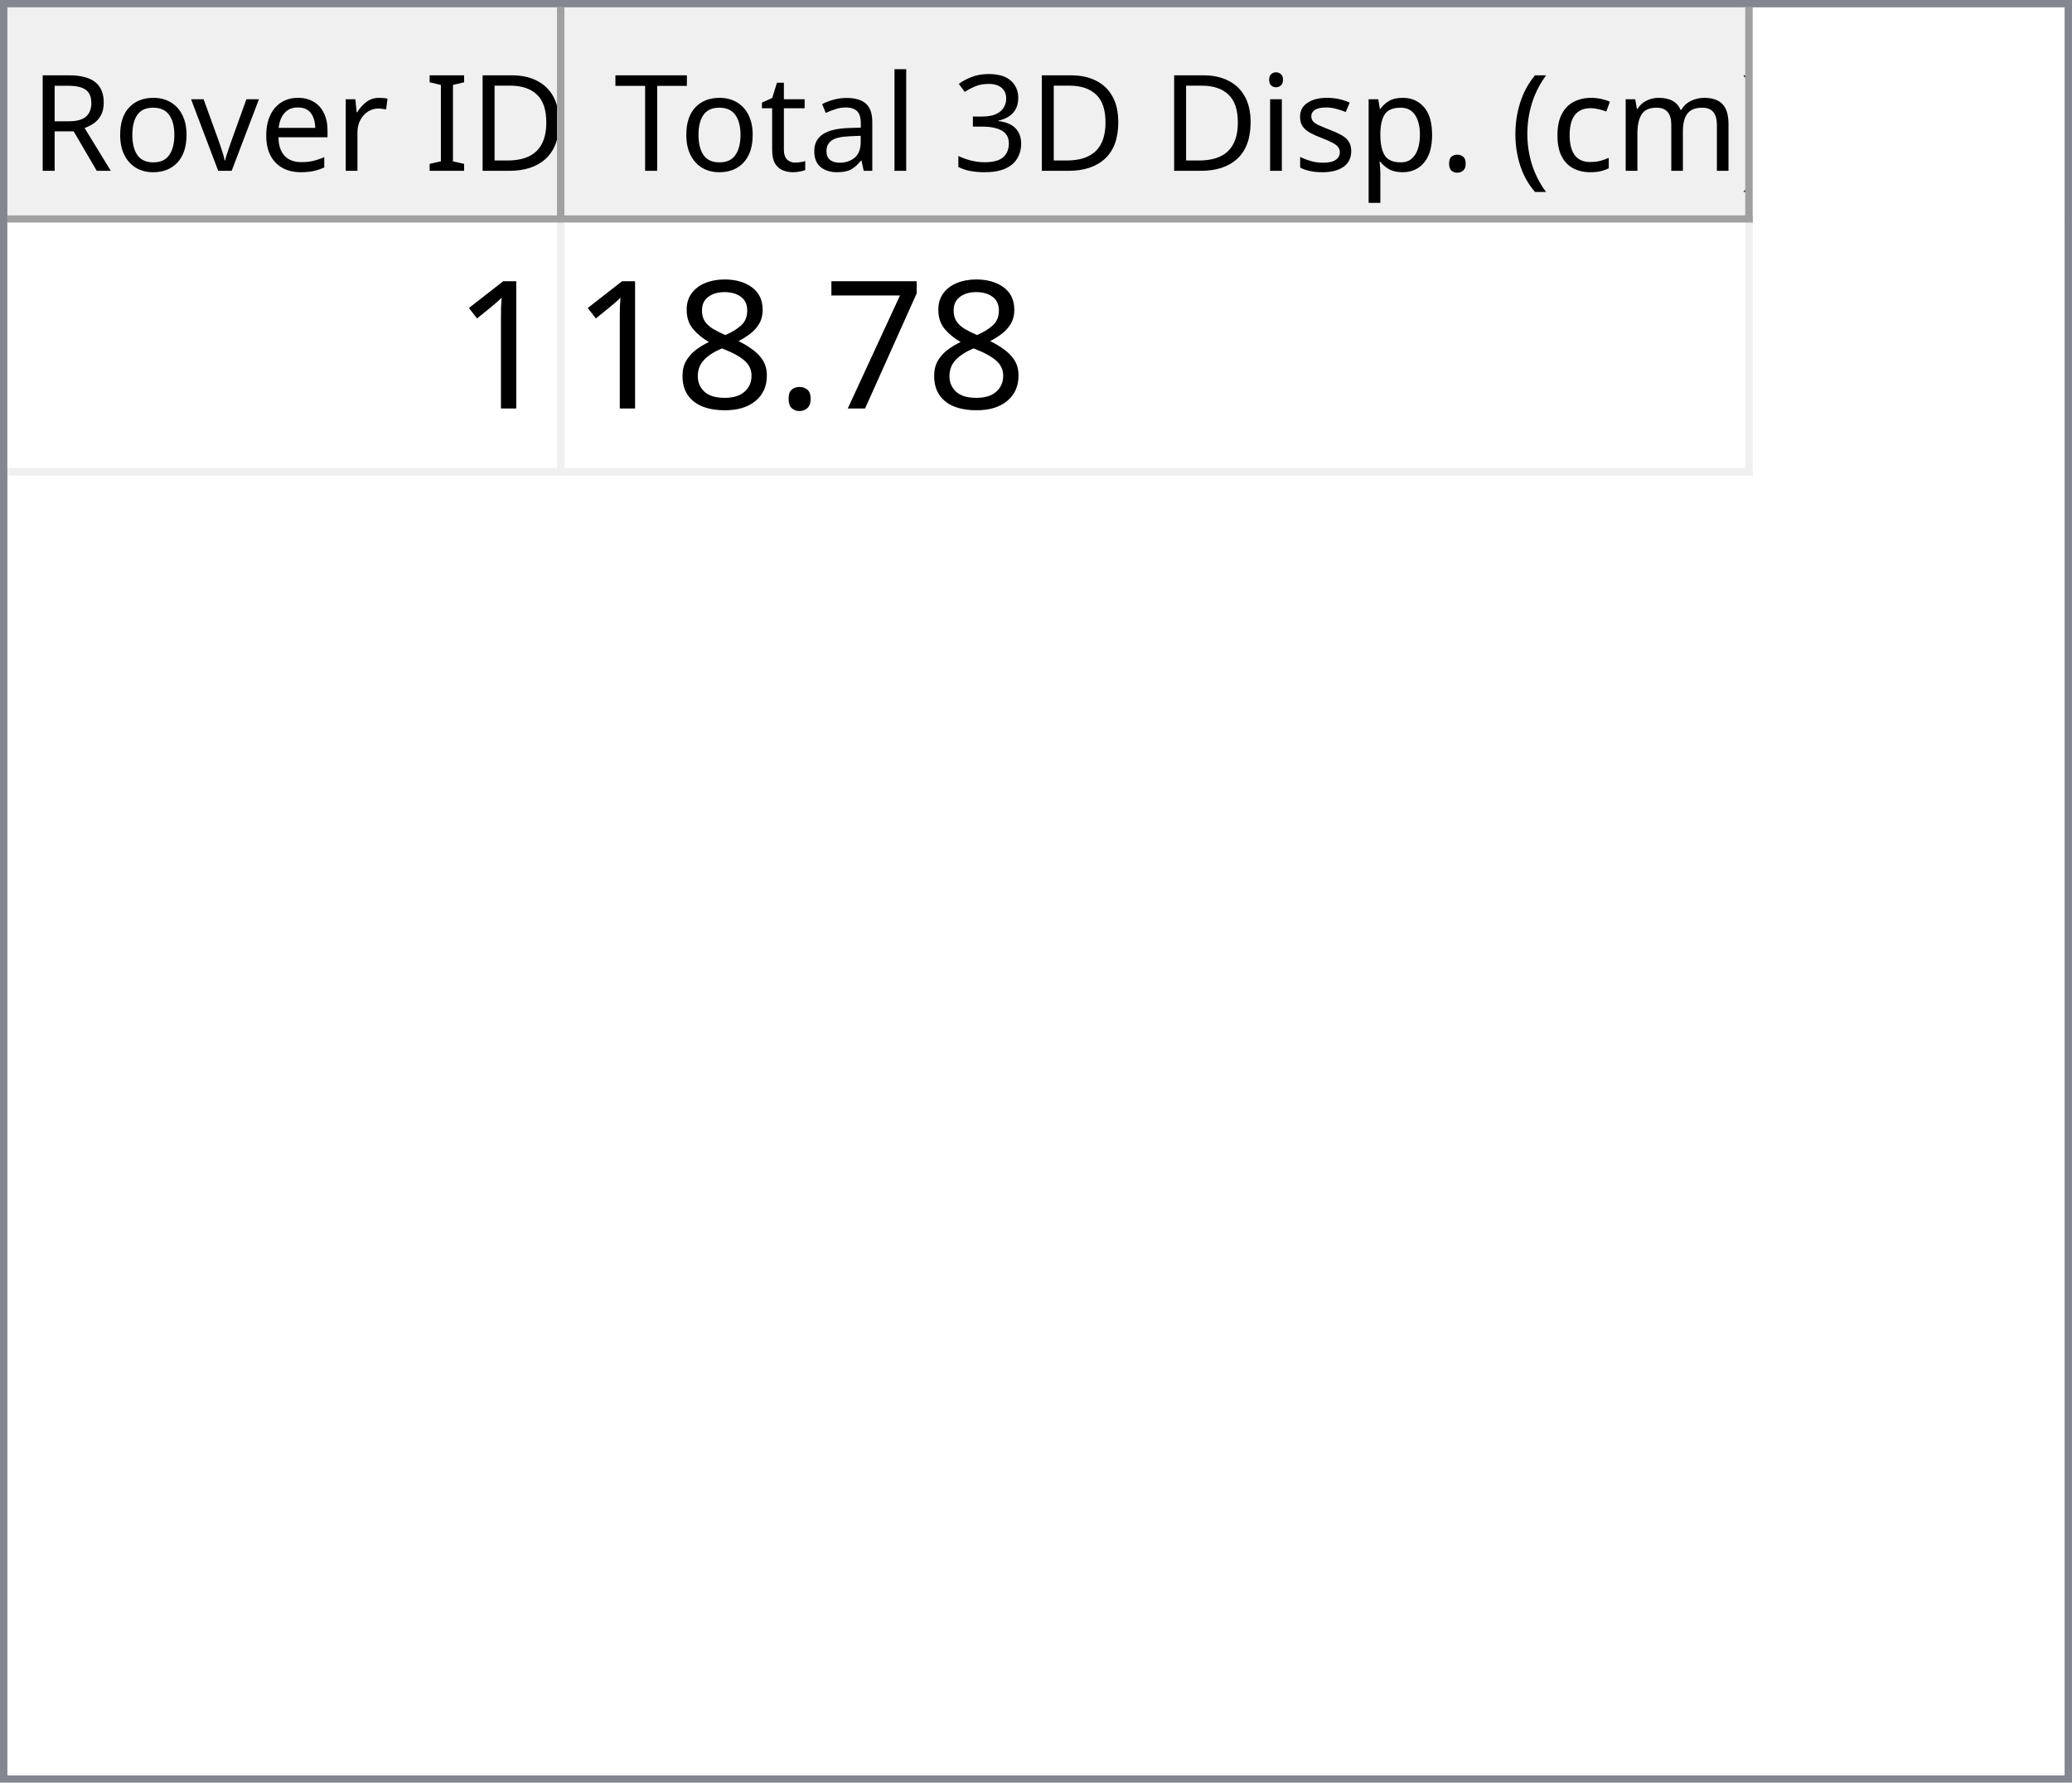
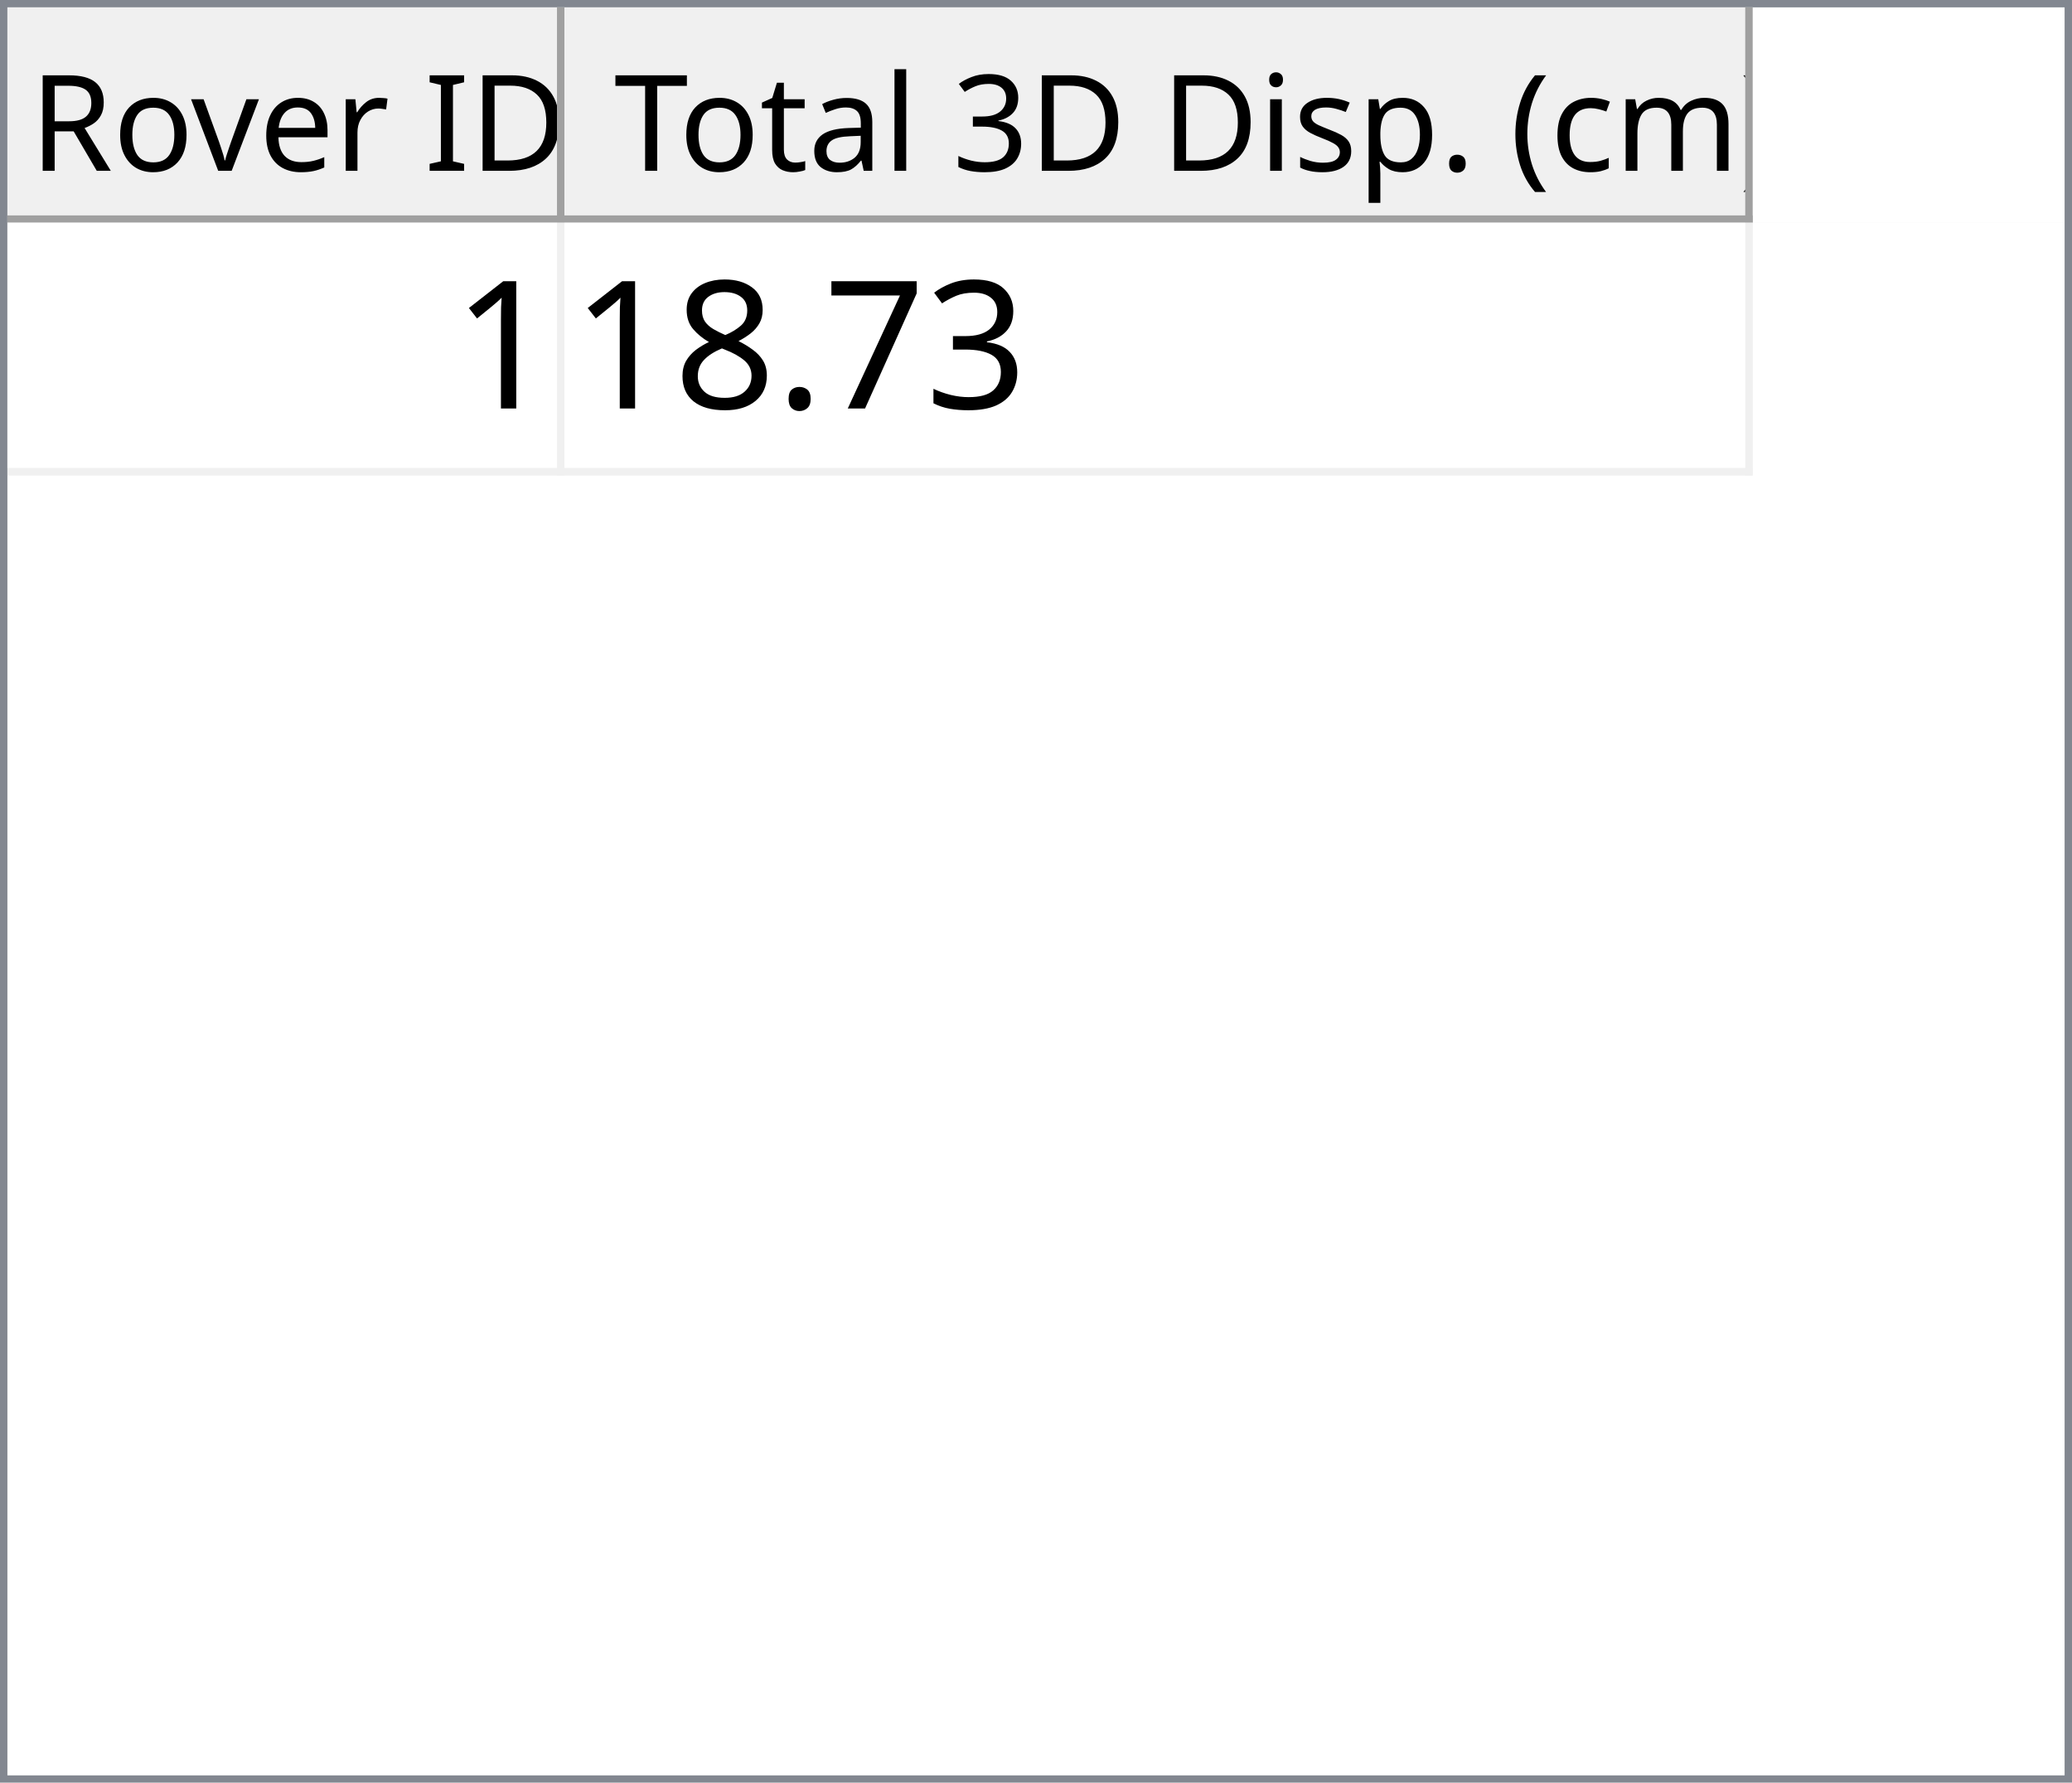
<svg xmlns="http://www.w3.org/2000/svg" style="fill-opacity:1; color-rendering:auto; color-interpolation:auto; text-rendering:auto; stroke:black; stroke-linecap:square; stroke-miterlimit:10; shape-rendering:auto; stroke-opacity:1; fill:black; stroke-dasharray:none; font-weight:normal; stroke-width:1; font-family:'Dialog'; font-style:normal; stroke-linejoin:miter; font-size:12px; stroke-dashoffset:0; image-rendering:auto;" width="279" height="240">
  <defs id="genericDefs" />
  <g>
    <defs id="defs1">
      <clipPath clipPathUnits="userSpaceOnUse" id="clipPath1">
        <path d="M0 0 L279 0 L279 240 L0 240 L0 0 Z" />
      </clipPath>
      <clipPath clipPathUnits="userSpaceOnUse" id="clipPath2">
        <path d="M0 0 L0 240 L279 240 L279 0 Z" />
      </clipPath>
      <clipPath clipPathUnits="userSpaceOnUse" id="clipPath3">
        <path d="M0 0 L0 29 L277 29 L277 0 Z" />
      </clipPath>
      <clipPath clipPathUnits="userSpaceOnUse" id="clipPath4">
        <path d="M0 0 L0 29 L75 29 L75 0 Z" />
      </clipPath>
      <clipPath clipPathUnits="userSpaceOnUse" id="clipPath5">
        <path d="M1 1 L1 28 L74 28 L74 1 Z" />
      </clipPath>
      <clipPath clipPathUnits="userSpaceOnUse" id="clipPath6">
        <path d="M0 0 L0 27 L73 27 L73 0 Z" />
      </clipPath>
      <clipPath clipPathUnits="userSpaceOnUse" id="clipPath7">
        <path d="M-0.5 -0.5 L-0.5 28.5 L74.5 28.5 L74.5 -0.5 Z" />
      </clipPath>
      <clipPath clipPathUnits="userSpaceOnUse" id="clipPath8">
        <path d="M0 0 L0 29 L160 29 L160 0 Z" />
      </clipPath>
      <clipPath clipPathUnits="userSpaceOnUse" id="clipPath9">
        <path d="M1 1 L1 28 L159 28 L159 1 Z" />
      </clipPath>
      <clipPath clipPathUnits="userSpaceOnUse" id="clipPath10">
        <path d="M0 0 L0 27 L158 27 L158 0 Z" />
      </clipPath>
      <clipPath clipPathUnits="userSpaceOnUse" id="clipPath11">
        <path d="M-0.5 -0.5 L-0.5 28.5 L159.5 28.5 L159.5 -0.5 Z" />
      </clipPath>
      <clipPath clipPathUnits="userSpaceOnUse" id="clipPath12">
        <path d="M0 0 L0 209 L277 209 L277 0 Z" />
      </clipPath>
      <clipPath clipPathUnits="userSpaceOnUse" id="clipPath13">
        <path d="M0 0 L0 34 L235 34 L235 0 Z" />
      </clipPath>
      <clipPath clipPathUnits="userSpaceOnUse" id="clipPath14">
        <path d="M-0.5 -0.5 L-0.5 33.5 L234.5 33.5 L234.5 -0.5 Z" />
      </clipPath>
      <clipPath clipPathUnits="userSpaceOnUse" id="clipPath15">
        <path d="M0 0 L0 33 L74 33 L74 0 Z" />
      </clipPath>
      <clipPath clipPathUnits="userSpaceOnUse" id="clipPath16">
        <path d="M0 0 L0 33 L159 33 L159 0 Z" />
      </clipPath>
      <font horiz-adv-x="64.551" id="font1">
        <font-face ascent="107.91" descent="25.098" units-per-em="100" style="font-style:normal; font-family:Segoe UI; font-weight:normal;" />
        <missing-glyph horiz-adv-x="64.551" d="M8.109 0 L8.109 68.266 L56.453 68.266 L56.453 0 L8.109 0 ZM15.328 7.234 L49.219 7.234 L49.219 61.031 L15.328 61.031 L15.328 7.234 Z" />
        <glyph unicode="D" horiz-adv-x="70.117" d="M9.188 0 L9.188 70.016 L28.516 70.016 Q65.531 70.016 65.531 35.891 Q65.531 19.672 55.25 9.836 Q44.969 0 27.734 0 L9.188 0 ZM17.391 62.594 L17.391 7.422 L27.828 7.422 Q41.609 7.422 49.273 14.797 Q56.938 22.172 56.938 35.688 Q56.938 62.594 28.328 62.594 L17.391 62.594 Z" />
        <glyph unicode="I" horiz-adv-x="26.611" d="M17.391 0 L9.188 0 L9.188 70.016 L17.391 70.016 L17.391 0 Z" />
        <glyph unicode=" " horiz-adv-x="27.393" d="" />
        <glyph unicode="r" horiz-adv-x="34.766" d="M34.188 41.891 Q32.078 43.5 28.125 43.5 Q23 43.5 19.555 38.672 Q16.109 33.844 16.109 25.484 L16.109 0 L8.109 0 L8.109 50 L16.109 50 L16.109 39.703 L16.312 39.703 Q18.016 44.969 21.531 47.922 Q25.047 50.875 29.391 50.875 Q32.516 50.875 34.188 50.203 L34.188 41.891 Z" />
        <glyph unicode="e" horiz-adv-x="52.295" d="M48.297 23 L12.984 23 Q13.188 14.656 17.484 10.109 Q21.781 5.562 29.297 5.562 Q37.75 5.562 44.828 11.141 L44.828 3.609 Q38.234 -1.172 27.391 -1.172 Q16.797 -1.172 10.742 5.641 Q4.688 12.453 4.688 24.812 Q4.688 36.469 11.305 43.82 Q17.922 51.172 27.734 51.172 Q37.547 51.172 42.922 44.828 Q48.297 38.484 48.297 27.203 L48.297 23 ZM40.094 29.781 Q40.047 36.719 36.75 40.578 Q33.453 44.438 27.594 44.438 Q21.922 44.438 17.969 40.383 Q14.016 36.328 13.094 29.781 L40.094 29.781 Z" />
        <glyph unicode="v" horiz-adv-x="47.9" d="M47.406 50 L27.484 0 L19.625 0 L0.688 50 L9.469 50 L22.172 13.672 Q23.578 9.672 23.922 6.688 L24.125 6.688 Q24.609 10.453 25.688 13.484 L38.969 50 L47.406 50 Z" />
        <glyph unicode="o" horiz-adv-x="58.594" d="M29 -1.172 Q17.922 -1.172 11.305 5.836 Q4.688 12.844 4.688 24.422 Q4.688 37.016 11.57 44.094 Q18.453 51.172 30.172 51.172 Q41.359 51.172 47.633 44.289 Q53.906 37.406 53.906 25.203 Q53.906 13.234 47.141 6.031 Q40.375 -1.172 29 -1.172 ZM29.594 44.438 Q21.875 44.438 17.383 39.188 Q12.891 33.938 12.891 24.703 Q12.891 15.828 17.43 10.695 Q21.969 5.562 29.594 5.562 Q37.359 5.562 41.531 10.594 Q45.703 15.625 45.703 24.906 Q45.703 34.281 41.531 39.359 Q37.359 44.438 29.594 44.438 Z" />
        <glyph unicode="R" horiz-adv-x="59.814" d="M59.375 0 L49.609 0 L37.891 19.625 Q36.281 22.359 34.766 24.289 Q33.25 26.219 31.664 27.438 Q30.078 28.656 28.25 29.219 Q26.422 29.781 24.125 29.781 L17.391 29.781 L17.391 0 L9.188 0 L9.188 70.016 L30.078 70.016 Q34.672 70.016 38.555 68.867 Q42.438 67.719 45.289 65.375 Q48.141 63.031 49.758 59.547 Q51.375 56.062 51.375 51.375 Q51.375 47.703 50.273 44.656 Q49.172 41.609 47.148 39.211 Q45.125 36.812 42.266 35.133 Q39.406 33.453 35.844 32.516 L35.844 32.328 Q37.594 31.547 38.891 30.547 Q40.188 29.547 41.359 28.18 Q42.531 26.812 43.68 25.078 Q44.828 23.344 46.234 21.047 L59.375 0 ZM17.391 62.594 L17.391 37.203 L28.516 37.203 Q31.594 37.203 34.203 38.133 Q36.812 39.062 38.719 40.797 Q40.625 42.531 41.703 45.047 Q42.781 47.562 42.781 50.688 Q42.781 56.297 39.141 59.445 Q35.5 62.594 28.609 62.594 L17.391 62.594 Z" />
        <glyph unicode=")" horiz-adv-x="30.176" d="M8.297 -15.922 L1.172 -15.922 Q16.406 2.344 16.406 26.812 Q16.406 51.469 1.078 70.016 L8.297 70.016 Q23.531 52.156 23.531 26.703 Q23.531 1.375 8.297 -15.922 Z" />
        <glyph unicode="m" horiz-adv-x="86.133" d="M79.109 0 L71.094 0 L71.094 28.719 Q71.094 37.016 68.531 40.727 Q65.969 44.438 59.906 44.438 Q54.781 44.438 51.195 39.75 Q47.609 35.062 47.609 28.516 L47.609 0 L39.594 0 L39.594 29.688 Q39.594 44.438 28.219 44.438 Q22.953 44.438 19.531 40.016 Q16.109 35.594 16.109 28.516 L16.109 0 L8.109 0 L8.109 50 L16.109 50 L16.109 42.094 L16.312 42.094 Q21.625 51.172 31.844 51.172 Q36.969 51.172 40.773 48.312 Q44.578 45.453 46 40.828 Q51.562 51.172 62.594 51.172 Q79.109 51.172 79.109 30.812 L79.109 0 Z" />
        <glyph unicode="c" horiz-adv-x="46.191" d="M42.188 2.297 Q36.422 -1.172 28.516 -1.172 Q17.828 -1.172 11.258 5.789 Q4.688 12.75 4.688 23.828 Q4.688 36.188 11.766 43.68 Q18.844 51.172 30.672 51.172 Q37.25 51.172 42.281 48.734 L42.281 40.531 Q36.719 44.438 30.375 44.438 Q22.703 44.438 17.797 38.945 Q12.891 33.453 12.891 24.516 Q12.891 15.719 17.508 10.641 Q22.125 5.562 29.891 5.562 Q36.422 5.562 42.188 9.906 L42.188 2.297 Z" />
        <glyph unicode="(" horiz-adv-x="30.176" d="M29.109 -15.922 L21.969 -15.922 Q6.844 1.375 6.844 26.703 Q6.844 52.156 21.969 70.016 L29.203 70.016 Q13.875 51.469 13.875 26.812 Q13.875 2.344 29.109 -15.922 Z" />
        <glyph unicode="." horiz-adv-x="21.68" d="M10.891 -1.078 Q8.641 -1.078 7.055 0.539 Q5.469 2.156 5.469 4.391 Q5.469 6.641 7.055 8.273 Q8.641 9.906 10.891 9.906 Q13.188 9.906 14.797 8.273 Q16.406 6.641 16.406 4.391 Q16.406 2.156 14.797 0.539 Q13.188 -1.078 10.891 -1.078 Z" />
        <glyph unicode="p" horiz-adv-x="58.789" d="M16.312 7.234 L16.109 7.234 L16.109 -23 L8.109 -23 L8.109 50 L16.109 50 L16.109 41.219 L16.312 41.219 Q22.219 51.172 33.594 51.172 Q43.266 51.172 48.688 44.461 Q54.109 37.75 54.109 26.469 Q54.109 13.922 48 6.375 Q41.891 -1.172 31.297 -1.172 Q21.578 -1.172 16.312 7.234 ZM16.109 27.391 L16.109 20.406 Q16.109 14.203 20.141 9.883 Q24.172 5.562 30.375 5.562 Q37.641 5.562 41.773 11.133 Q45.906 16.703 45.906 26.609 Q45.906 34.969 42.047 39.703 Q38.188 44.438 31.594 44.438 Q24.609 44.438 20.359 39.578 Q16.109 34.719 16.109 27.391 Z" />
        <glyph unicode="s" horiz-adv-x="42.432" d="M5.078 1.812 L5.078 10.406 Q11.625 5.562 19.484 5.562 Q30.031 5.562 30.031 12.594 Q30.031 14.594 29.125 15.992 Q28.219 17.391 26.68 18.461 Q25.141 19.531 23.07 20.383 Q21 21.234 18.609 22.172 Q15.281 23.484 12.766 24.828 Q10.25 26.172 8.57 27.859 Q6.891 29.547 6.031 31.695 Q5.172 33.844 5.172 36.719 Q5.172 40.234 6.789 42.945 Q8.406 45.656 11.086 47.484 Q13.766 49.312 17.211 50.242 Q20.656 51.172 24.312 51.172 Q30.812 51.172 35.938 48.922 L35.938 40.828 Q30.422 44.438 23.25 44.438 Q21 44.438 19.195 43.922 Q17.391 43.406 16.094 42.477 Q14.797 41.547 14.086 40.258 Q13.375 38.969 13.375 37.406 Q13.375 35.453 14.086 34.133 Q14.797 32.812 16.164 31.789 Q17.531 30.766 19.484 29.938 Q21.438 29.109 23.922 28.125 Q27.25 26.859 29.883 25.516 Q32.516 24.172 34.375 22.484 Q36.234 20.797 37.234 18.602 Q38.234 16.406 38.234 13.375 Q38.234 9.672 36.602 6.938 Q34.969 4.203 32.234 2.398 Q29.5 0.594 25.93 -0.289 Q22.359 -1.172 18.453 -1.172 Q10.75 -1.172 5.078 1.812 Z" />
        <glyph unicode="i" horiz-adv-x="24.219" d="M12.203 62.703 Q10.062 62.703 8.547 64.164 Q7.031 65.625 7.031 67.875 Q7.031 70.125 8.547 71.609 Q10.062 73.094 12.203 73.094 Q14.406 73.094 15.945 71.609 Q17.484 70.125 17.484 67.875 Q17.484 65.719 15.945 64.211 Q14.406 62.703 12.203 62.703 ZM16.109 0 L8.109 0 L8.109 50 L16.109 50 L16.109 0 Z" />
        <glyph unicode="3" horiz-adv-x="53.906" d="M46.531 19.828 Q46.531 15.094 44.75 11.211 Q42.969 7.328 39.719 4.57 Q36.469 1.812 31.93 0.297 Q27.391 -1.219 21.922 -1.219 Q11.922 -1.219 6 2.594 L6 11.188 Q13.094 5.609 22.219 5.609 Q25.875 5.609 28.828 6.539 Q31.781 7.469 33.906 9.227 Q36.031 10.984 37.18 13.477 Q38.328 15.969 38.328 19.094 Q38.328 32.812 18.797 32.812 L12.984 32.812 L12.984 39.594 L18.5 39.594 Q35.797 39.594 35.797 52.484 Q35.797 64.406 22.609 64.406 Q15.188 64.406 8.688 59.422 L8.688 67.188 Q15.375 71.188 24.609 71.188 Q29 71.188 32.57 69.969 Q36.141 68.75 38.68 66.555 Q41.219 64.359 42.609 61.281 Q44 58.203 44 54.5 Q44 40.672 30.031 36.719 L30.031 36.531 Q33.594 36.141 36.625 34.797 Q39.656 33.453 41.852 31.305 Q44.047 29.156 45.289 26.25 Q46.531 23.344 46.531 19.828 Z" />
        <glyph unicode="l" horiz-adv-x="24.219" d="M16.109 0 L8.109 0 L8.109 74.031 L16.109 74.031 L16.109 0 Z" />
        <glyph unicode="a" horiz-adv-x="50.879" d="M43.891 0 L35.891 0 L35.891 7.812 L35.688 7.812 Q30.469 -1.172 20.312 -1.172 Q12.844 -1.172 8.617 2.781 Q4.391 6.734 4.391 13.281 Q4.391 27.297 20.906 29.594 L35.891 31.688 Q35.891 44.438 25.594 44.438 Q16.547 44.438 9.281 38.281 L9.281 46.484 Q16.656 51.172 26.266 51.172 Q43.891 51.172 43.891 32.516 L43.891 0 ZM35.891 25.297 L23.828 23.641 Q18.266 22.859 15.43 20.875 Q12.594 18.891 12.594 13.875 Q12.594 10.203 15.211 7.883 Q17.828 5.562 22.172 5.562 Q28.125 5.562 32.008 9.742 Q35.891 13.922 35.891 20.312 L35.891 25.297 Z" />
        <glyph unicode="t" horiz-adv-x="33.887" d="M31.297 0.484 Q28.469 -1.078 23.828 -1.078 Q10.688 -1.078 10.688 13.578 L10.688 43.172 L2.094 43.172 L2.094 50 L10.688 50 L10.688 62.203 L18.703 64.797 L18.703 50 L31.297 50 L31.297 43.172 L18.703 43.172 L18.703 14.984 Q18.703 9.969 20.414 7.82 Q22.125 5.672 26.078 5.672 Q29.109 5.672 31.297 7.328 L31.297 0.484 Z" />
        <glyph unicode="T" horiz-adv-x="52.393" d="M50.594 62.594 L30.375 62.594 L30.375 0 L22.172 0 L22.172 62.594 L2 62.594 L2 70.016 L50.594 70.016 L50.594 62.594 Z" />
      </font>
      <font horiz-adv-x="75.0" id="font2">
        <font-face ascent="100.537" descent="21.973" units-per-em="100" style="font-style:normal; font-family:sans-serif; font-weight:normal;" />
        <missing-glyph horiz-adv-x="75.0" d="M12.5 0 L12.5 62.5 L62.5 62.5 L62.5 0 L12.5 0 ZM14.062 1.562 L60.938 1.562 L60.938 60.938 L14.062 60.938 L14.062 1.562 Z" />
        <glyph unicode="1" horiz-adv-x="55.615" d="M37.25 0 L28.469 0 L28.469 56 Q25.297 52.984 20.141 49.953 Q14.984 46.922 10.891 45.406 L10.891 53.906 Q18.266 57.375 23.781 62.305 Q29.297 67.234 31.594 71.875 L37.25 71.875 L37.25 0 Z" />
+         <glyph unicode="3" horiz-adv-x="55.615" d="M4.203 18.891 L12.984 20.062 Q14.5 12.594 18.141 9.297 Q21.781 6 27 6 Q33.203 6 37.477 10.297 Q41.75 14.594 41.75 20.953 Q41.75 27 37.797 30.93 Q33.844 34.859 27.734 34.859 Q25.25 34.859 21.531 33.891 L22.516 41.609 Q23.391 41.5 23.922 41.5 Q29.547 41.5 34.039 44.43 Q38.531 47.359 38.531 53.469 Q38.531 58.297 35.258 61.477 Q31.984 64.656 26.812 64.656 Q21.688 64.656 18.266 61.43 Q14.844 58.203 13.875 51.766 L5.078 53.328 Q6.688 62.156 12.398 67.016 Q18.109 71.875 26.609 71.875 Q32.469 71.875 37.398 69.359 Q42.328 66.844 44.945 62.5 Q47.562 58.156 47.562 53.266 Q47.562 48.641 45.07 44.828 Q42.578 41.016 37.703 38.766 Q44.047 37.312 47.562 32.695 Q51.078 28.078 51.078 21.141 Q51.078 11.766 44.242 5.25 Q37.406 -1.266 26.953 -1.266 Q17.531 -1.266 11.305 4.352 Q5.078 9.969 4.203 18.891 Z" />
        <glyph unicode="7" horiz-adv-x="55.615" d="M4.734 62.203 L4.734 70.656 L51.078 70.656 L51.078 63.812 Q44.234 56.547 37.523 44.484 Q30.812 32.422 27.156 19.672 Q24.516 10.688 23.781 0 L14.75 0 Q14.891 8.453 18.062 20.414 Q21.234 32.375 27.172 43.484 Q33.109 54.594 39.797 62.203 L4.734 62.203 Z" />
        <glyph unicode="." horiz-adv-x="27.783" d="M9.078 0 L9.078 10.016 L19.094 10.016 L19.094 0 L9.078 0 Z" />
        <glyph unicode="8" horiz-adv-x="55.615" d="M17.672 38.812 Q12.203 40.828 9.57 44.539 Q6.938 48.25 6.938 53.422 Q6.938 61.234 12.555 66.555 Q18.172 71.875 27.484 71.875 Q36.859 71.875 42.578 66.43 Q48.297 60.984 48.297 53.172 Q48.297 48.188 45.68 44.508 Q43.062 40.828 37.75 38.812 Q44.344 36.672 47.781 31.883 Q51.219 27.094 51.219 20.453 Q51.219 11.281 44.727 5.031 Q38.234 -1.219 27.641 -1.219 Q17.047 -1.219 10.547 5.055 Q4.047 11.328 4.047 20.703 Q4.047 27.688 7.594 32.398 Q11.141 37.109 17.672 38.812 ZM15.922 53.719 Q15.922 48.641 19.195 45.414 Q22.469 42.188 27.688 42.188 Q32.766 42.188 36.016 45.383 Q39.266 48.578 39.266 53.219 Q39.266 58.062 35.914 61.359 Q32.562 64.656 27.594 64.656 Q22.562 64.656 19.242 61.43 Q15.922 58.203 15.922 53.719 ZM13.094 20.656 Q13.094 16.891 14.875 13.375 Q16.656 9.859 20.172 7.93 Q23.688 6 27.734 6 Q34.031 6 38.133 10.055 Q42.234 14.109 42.234 20.359 Q42.234 26.703 38.016 30.859 Q33.797 35.016 27.438 35.016 Q21.234 35.016 17.164 30.914 Q13.094 26.812 13.094 20.656 Z" />
      </font>
    </defs>
    <g style="fill:white; stroke:white;">
      <rect x="0" y="0" width="279" style="clip-path:url(#clipPath1); stroke:none;" height="240" />
    </g>
    <g style="fill:white; text-rendering:optimizeSpeed; color-rendering:optimizeSpeed; image-rendering:optimizeSpeed; shape-rendering:crispEdges; stroke:white; color-interpolation:sRGB;">
      <rect x="0" width="279" height="240" y="0" style="stroke:none;" />
      <path style="stroke:none;" d="M0 240 L279 240 L279 0 L0 0 Z" />
    </g>
    <g style="fill:rgb(240,240,240); font-size:18px; font-family:'Segoe UI'; stroke:rgb(240,240,240);">
      <rect x="0" y="0" width="279" style="clip-path:url(#clipPath2); stroke:none;" height="240" />
    </g>
    <g style="fill:rgb(130,135,144); font-size:18px; font-family:'Segoe UI'; stroke:rgb(130,135,144);">
      <path d="M0 0 L279 0 L279 240 L0 240 L0 0 ZM1 1 L278 1 L278 239 L1 239 L1 1 Z" style="fill-rule:evenodd; clip-path:url(#clipPath2); stroke:none;" />
    </g>
    <g style="fill:white; font-size:18px; font-family:'Segoe UI'; stroke:white;" transform="translate(1,1)">
      <rect x="0" y="0" width="277" style="clip-path:url(#clipPath3); stroke:none;" height="29" />
    </g>
    <g style="fill:rgb(240,240,240); font-size:18px; font-family:'Segoe UI'; stroke:rgb(240,240,240);" transform="translate(1,1)">
      <rect x="0" y="0" width="75" style="clip-path:url(#clipPath4); stroke:none;" height="29" />
    </g>
    <g style="font-family:'Segoe UI'; font-size:18px;" transform="translate(2,2)">
      <text x="2" xml:space="preserve" y="21" style="clip-path:url(#clipPath6); stroke:none;">Rover ID</text>
    </g>
    <g transform="translate(1.5,1.5)" style="fill:rgb(160,160,160); font-size:18px; font-family:'Segoe UI'; stroke:rgb(160,160,160); stroke-linejoin:bevel;">
      <line x1="74" x2="74" y1="0" style="fill:none; clip-path:url(#clipPath7);" y2="28" />
    </g>
    <g transform="matrix(1,0,0,1,1,1) translate(0.5,0.5)" style="fill:rgb(160,160,160); font-size:18px; font-family:'Segoe UI'; stroke:rgb(160,160,160); stroke-linejoin:bevel;">
      <line x1="0" x2="74" y1="28" style="fill:none; clip-path:url(#clipPath7);" y2="28" />
    </g>
    <g style="fill:rgb(240,240,240); font-size:18px; font-family:'Segoe UI'; stroke:rgb(240,240,240);" transform="translate(76,1)">
      <rect x="0" y="0" width="160" style="clip-path:url(#clipPath8); stroke:none;" height="29" />
    </g>
    <g style="font-family:'Segoe UI'; font-size:18px;" transform="translate(77,2)">
      <text x="1" xml:space="preserve" y="21" style="clip-path:url(#clipPath10); stroke:none;"> Total 3D Disp. (cm)</text>
    </g>
    <g transform="translate(76.5,1.5)" style="fill:rgb(160,160,160); font-size:18px; font-family:'Segoe UI'; stroke:rgb(160,160,160); stroke-linejoin:bevel;">
      <line x1="159" x2="159" y1="0" style="fill:none; clip-path:url(#clipPath11);" y2="28" />
    </g>
    <g transform="matrix(1,0,0,1,76,1) translate(0.5,0.5)" style="fill:rgb(160,160,160); font-size:18px; font-family:'Segoe UI'; stroke:rgb(160,160,160); stroke-linejoin:bevel;">
      <line x1="0" x2="159" y1="28" style="fill:none; clip-path:url(#clipPath11);" y2="28" />
    </g>
    <g style="fill:white; font-size:18px; font-family:'Segoe UI'; stroke:white;" transform="translate(1,30)">
      <rect x="0" y="0" width="277" style="clip-path:url(#clipPath12); stroke:none;" height="209" />
    </g>
    <g style="fill:rgb(240,240,240); font-size:24px; font-family:sans-serif; stroke:rgb(240,240,240);" transform="translate(1,30)">
      <rect x="0" y="0" width="235" style="clip-path:url(#clipPath13); stroke:none;" height="34" />
      <line transform="translate(0.5,0.5)" x1="0" x2="234" y1="33" style="clip-path:url(#clipPath14); fill:none; stroke-linejoin:bevel;" y2="33" />
    </g>
    <g transform="matrix(1,0,0,1,1,30) translate(0.5,0.5)" style="fill:rgb(240,240,240); font-size:24px; font-family:sans-serif; stroke:rgb(240,240,240); stroke-linejoin:bevel;">
      <line x1="74" x2="74" y1="0" style="fill:none; clip-path:url(#clipPath14);" y2="33" />
    </g>
    <g transform="matrix(1,0,0,1,1,30) translate(0.5,0.5)" style="fill:rgb(240,240,240); font-size:24px; font-family:sans-serif; stroke:rgb(240,240,240); stroke-linejoin:bevel;">
      <line x1="234" x2="234" y1="0" style="fill:none; clip-path:url(#clipPath14);" y2="33" />
    </g>
    <g style="fill:white; font-size:24px; font-family:sans-serif; stroke:white;" transform="matrix(1,0,0,1,1,30)">
      <rect x="0" y="0" width="74" style="clip-path:url(#clipPath15); stroke:none;" height="33" />
      <text x="60" y="25" style="fill:black; clip-path:url(#clipPath15); stroke:none;" xml:space="preserve">1</text>
    </g>
    <g style="fill:white; font-size:24px; font-family:sans-serif; stroke:white;" transform="matrix(1,0,0,1,1,30) translate(75,0)">
      <rect x="0" y="0" width="159" style="clip-path:url(#clipPath16); stroke:none;" height="33" />
-       <text x="1" y="25" style="fill:black; clip-path:url(#clipPath16); stroke:none;" xml:space="preserve">18.78</text>
+       <text x="1" y="25" style="fill:black; clip-path:url(#clipPath16); stroke:none;" xml:space="preserve">18.73</text>
    </g>
  </g>
</svg>
